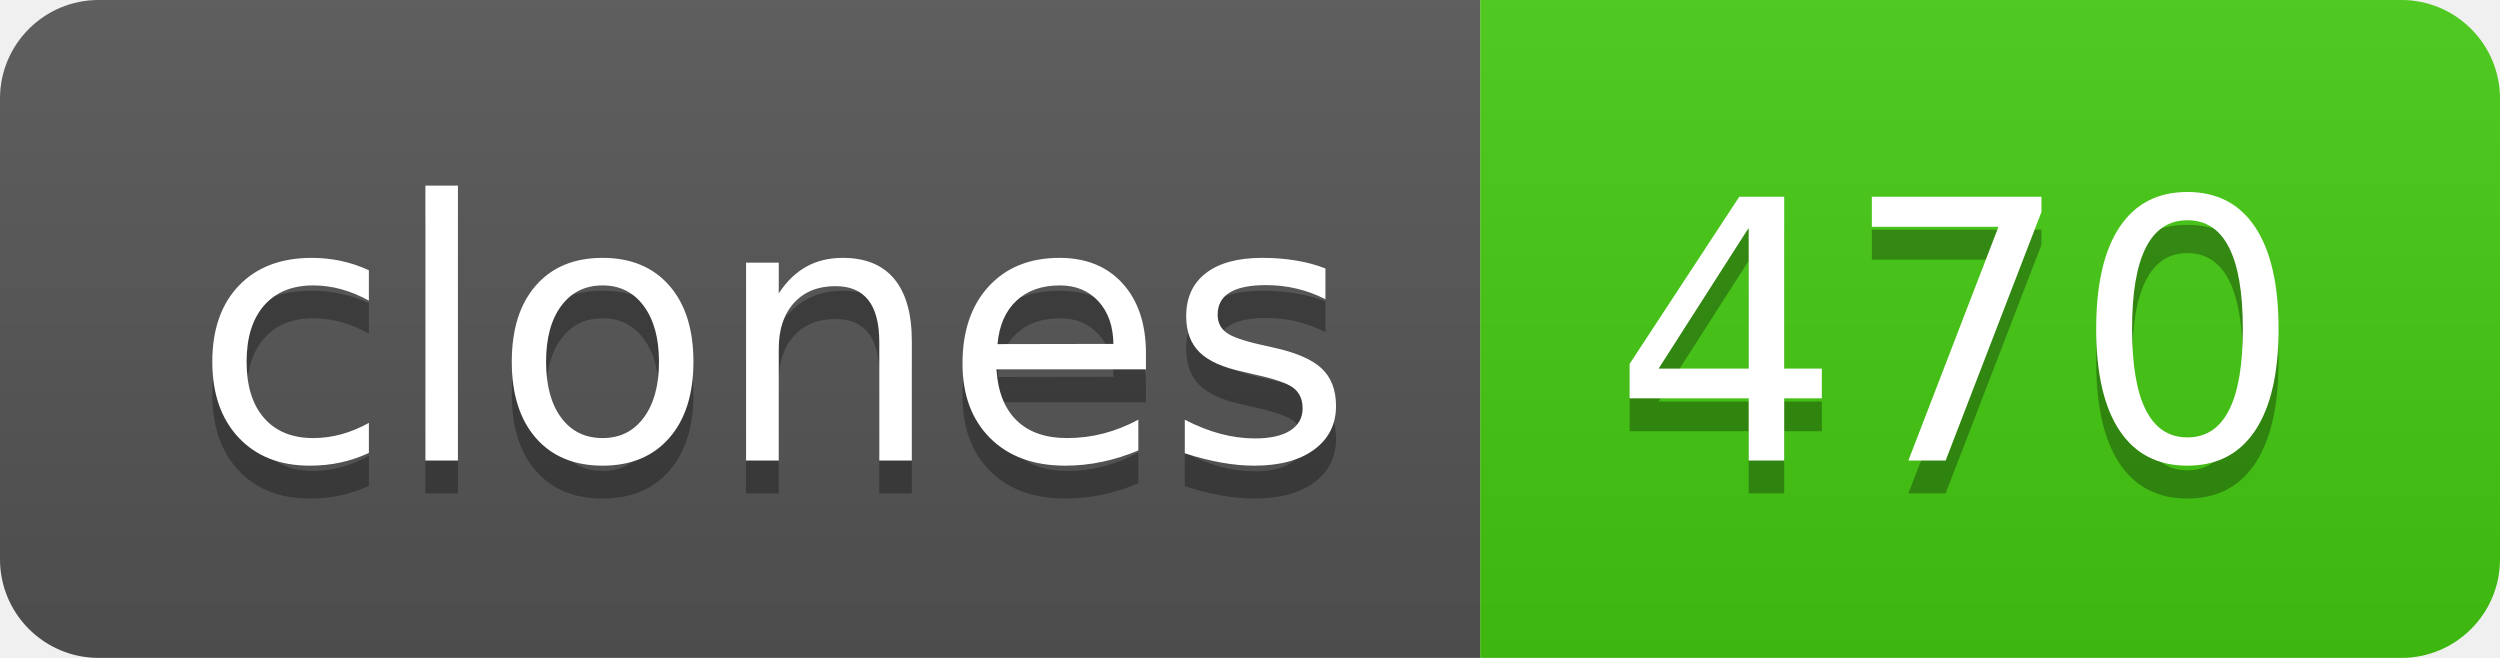
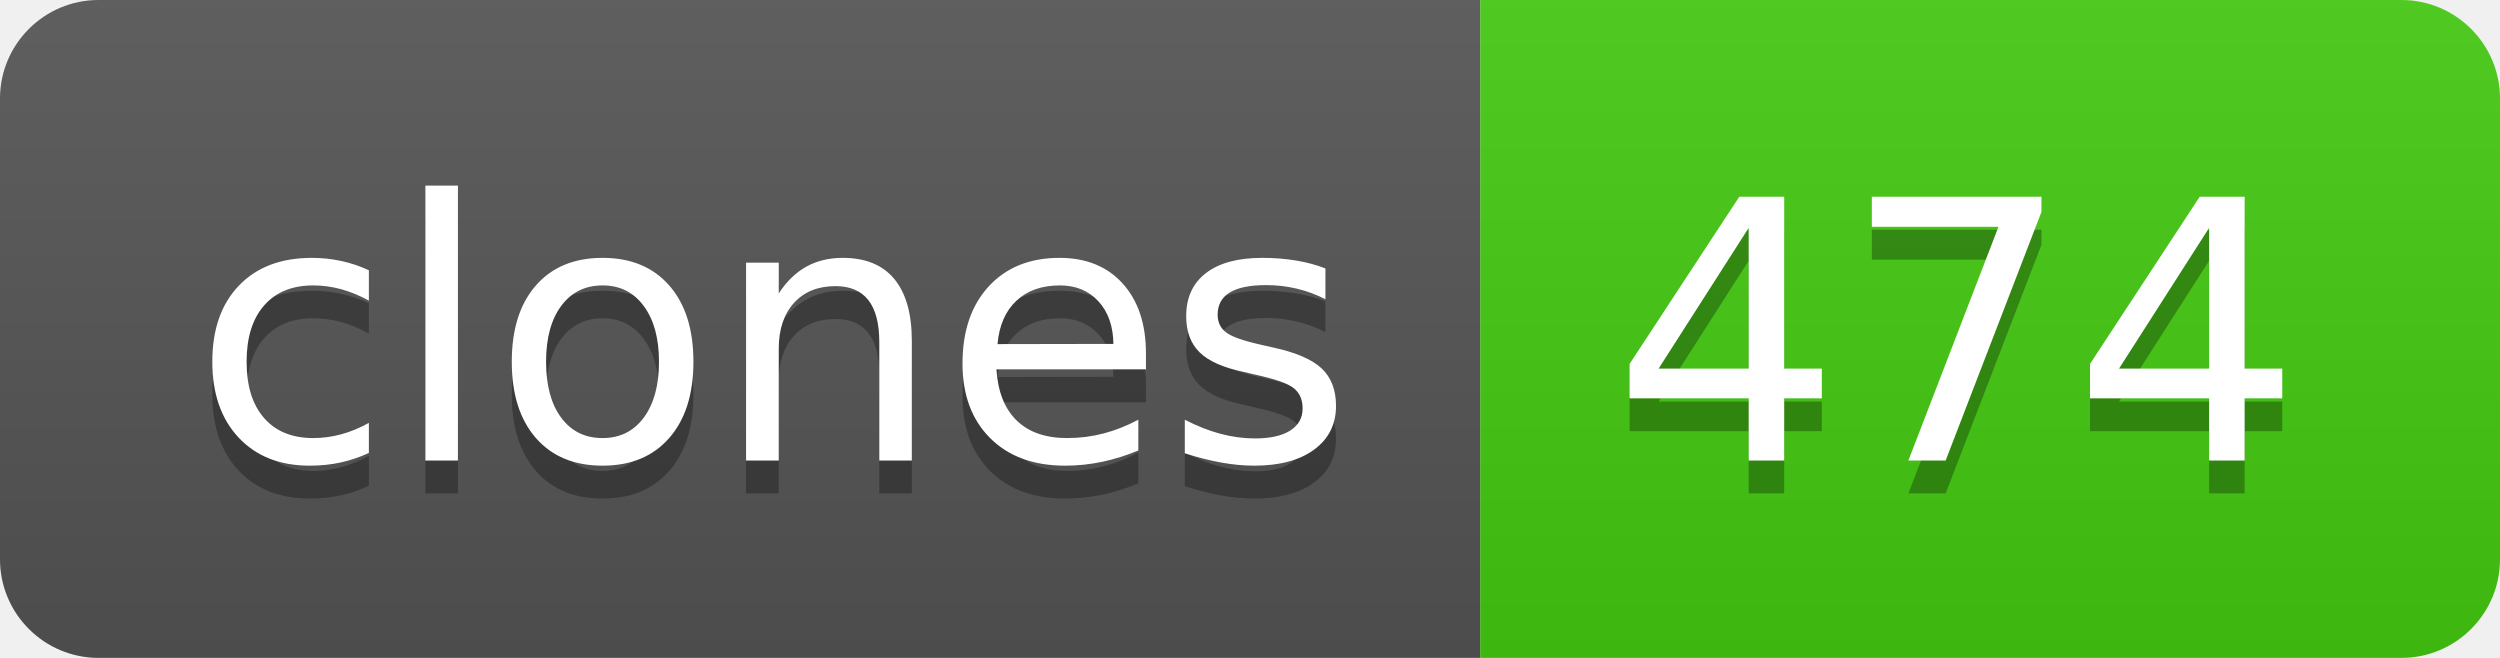
- <svg xmlns="http://www.w3.org/2000/svg" width="76" height="20" role="img" aria-label="clones: 470">
+ <svg xmlns="http://www.w3.org/2000/svg" width="76" height="20" role="img" aria-label="clones: 474">
  <linearGradient id="s" x2="0" y2="100%">
    <stop offset="0" stop-color="#bbb" stop-opacity=".1" />
    <stop offset="1" stop-opacity=".1" />
  </linearGradient>
  <clipPath id="r">
    <rect width="76" height="20" rx="3" fill="#fff" />
  </clipPath>
  <g clip-path="url(#r)">
    <rect width="45" height="20" fill="#555" />
    <rect x="45" width="31" height="20" fill="#4c1" />
    <rect width="76" height="20" fill="url(#s)" />
  </g>
  <g fill="#fff" text-anchor="middle" font-family="Verdana,Geneva,DejaVu Sans,sans-serif" text-rendering="geometricPrecision" font-size="110">
    <text aria-hidden="true" x="235" y="150" fill="#010101" fill-opacity=".3" transform="scale(.1)" textLength="350">clones</text>
    <text x="235" y="140" transform="scale(.1)" fill="#fff" textLength="350">clones</text>
-     <text aria-hidden="true" x="595" y="150" fill="#010101" fill-opacity=".3" transform="scale(.1)" textLength="210">470</text>
-     <text x="595" y="140" transform="scale(.1)" fill="#fff" textLength="210">470</text>
+     <text aria-hidden="true" x="595" y="150" fill="#010101" fill-opacity=".3" transform="scale(.1)" textLength="210">474</text>
+     <text x="595" y="140" transform="scale(.1)" fill="#fff" textLength="210">474</text>
  </g>
</svg>
